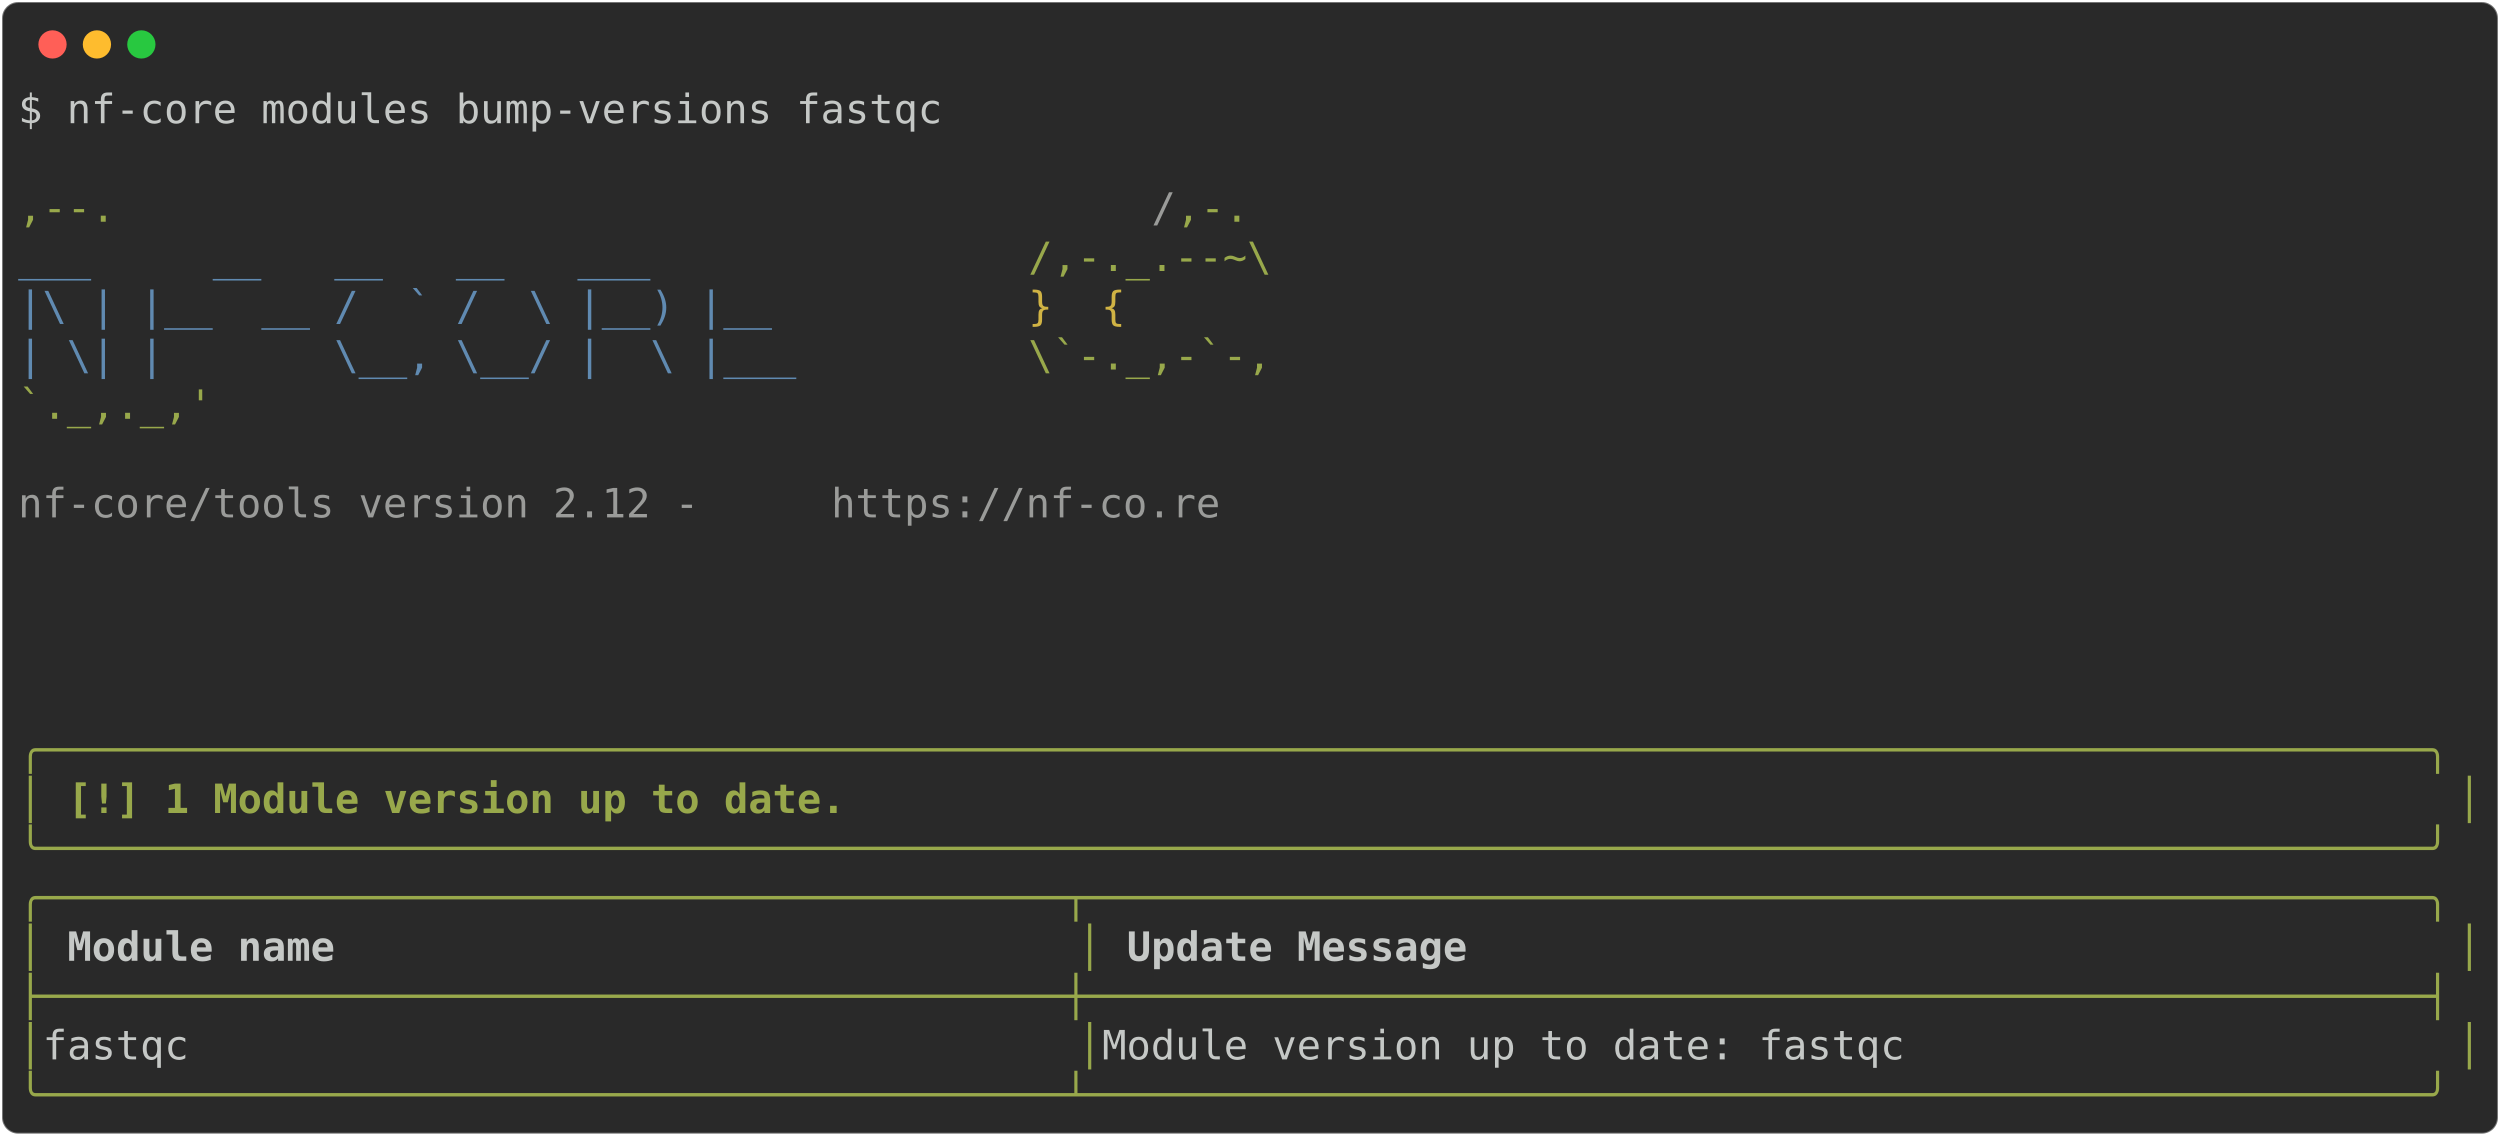
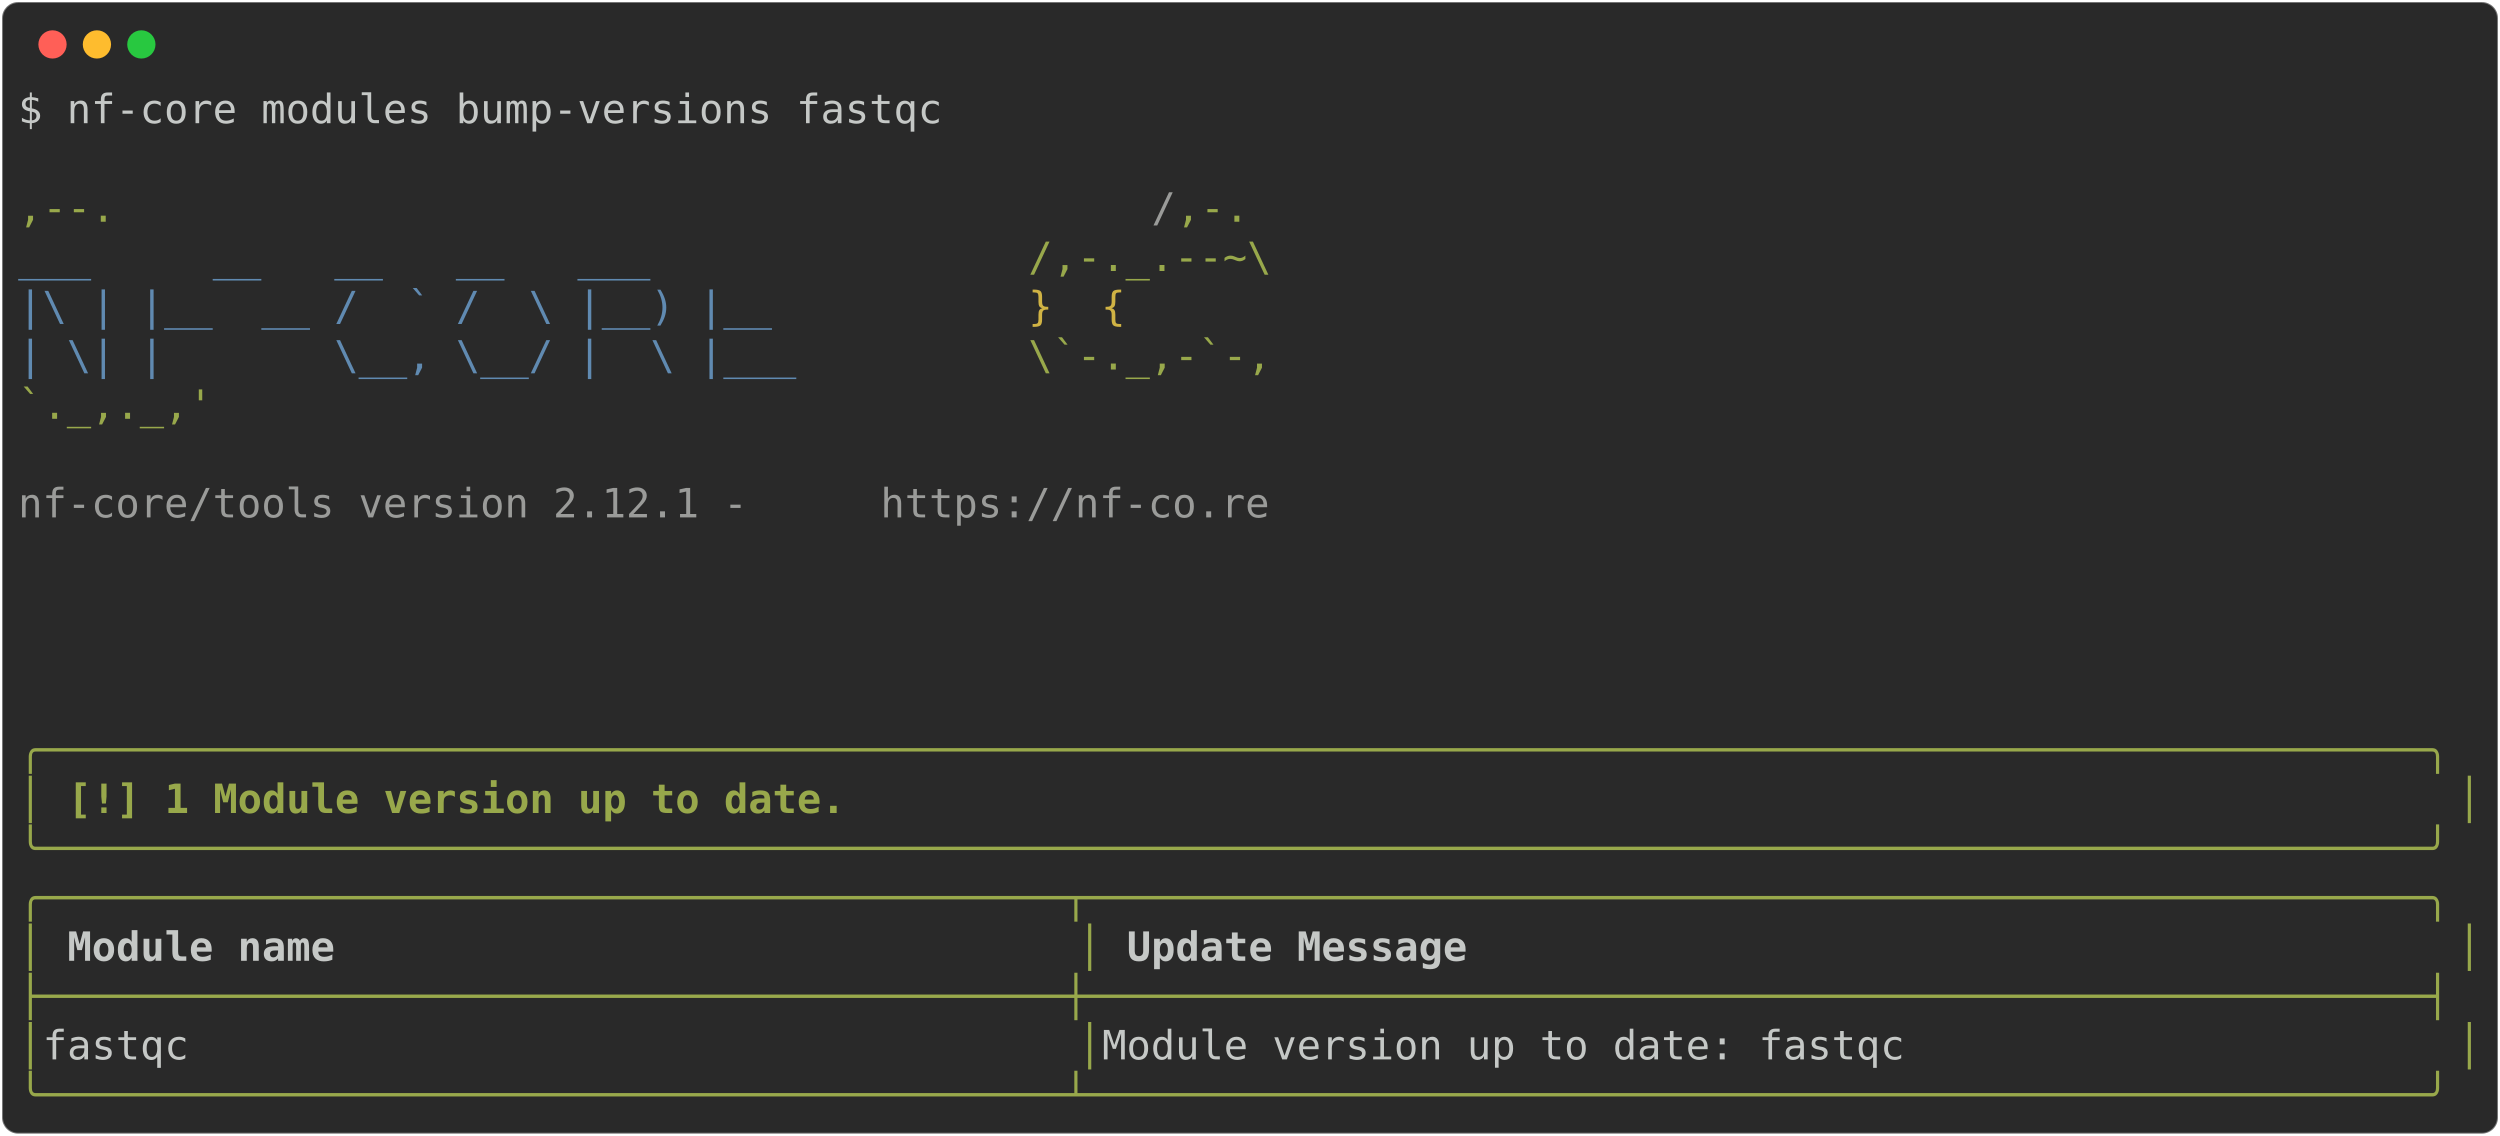
<svg xmlns="http://www.w3.org/2000/svg" class="rich-terminal" viewBox="0 0 1238 562.4">
  <style>

    @font-face {
        font-family: "Fira Code";
        src: local("FiraCode-Regular"),
                url("https://cdnjs.cloudflare.com/ajax/libs/firacode/6.2.0/woff2/FiraCode-Regular.woff2") format("woff2"),
                url("https://cdnjs.cloudflare.com/ajax/libs/firacode/6.2.0/woff/FiraCode-Regular.woff") format("woff");
        font-style: normal;
        font-weight: 400;
    }
    @font-face {
        font-family: "Fira Code";
        src: local("FiraCode-Bold"),
                url("https://cdnjs.cloudflare.com/ajax/libs/firacode/6.2.0/woff2/FiraCode-Bold.woff2") format("woff2"),
                url("https://cdnjs.cloudflare.com/ajax/libs/firacode/6.2.0/woff/FiraCode-Bold.woff") format("woff");
        font-style: bold;
        font-weight: 700;
    }

-     .terminal-446953444-matrix {
+     .terminal-1422915651-matrix {
        font-family: Fira Code, monospace;
        font-size: 20px;
        line-height: 24.4px;
        font-variant-east-asian: full-width;
    }

-     .terminal-446953444-title {
+     .terminal-1422915651-title {
        font-size: 18px;
        font-weight: bold;
        font-family: arial;
    }

-     .terminal-446953444-r1 { fill: #c5c8c6 }
- .terminal-446953444-r2 { fill: #98a84b }
- .terminal-446953444-r3 { fill: #9a9b99 }
- .terminal-446953444-r4 { fill: #608ab1 }
- .terminal-446953444-r5 { fill: #d0b344 }
- .terminal-446953444-r6 { fill: #98a84b;font-weight: bold }
- .terminal-446953444-r7 { fill: #c5c8c6;font-weight: bold }
+     .terminal-1422915651-r1 { fill: #c5c8c6 }
+ .terminal-1422915651-r2 { fill: #98a84b }
+ .terminal-1422915651-r3 { fill: #9a9b99 }
+ .terminal-1422915651-r4 { fill: #608ab1 }
+ .terminal-1422915651-r5 { fill: #d0b344 }
+ .terminal-1422915651-r6 { fill: #98a84b;font-weight: bold }
+ .terminal-1422915651-r7 { fill: #c5c8c6;font-weight: bold }
    </style>
  <defs>
-     <clipPath id="terminal-446953444-clip-terminal">
+     <clipPath id="terminal-1422915651-clip-terminal">
      <rect x="0" y="0" width="1219.0" height="511.4" />
    </clipPath>
-     <clipPath id="terminal-446953444-line-0">
+     <clipPath id="terminal-1422915651-line-0">
      <rect x="0" y="1.5" width="1220" height="24.65" />
    </clipPath>
-     <clipPath id="terminal-446953444-line-1">
+     <clipPath id="terminal-1422915651-line-1">
      <rect x="0" y="25.9" width="1220" height="24.65" />
    </clipPath>
-     <clipPath id="terminal-446953444-line-2">
+     <clipPath id="terminal-1422915651-line-2">
      <rect x="0" y="50.3" width="1220" height="24.65" />
    </clipPath>
-     <clipPath id="terminal-446953444-line-3">
+     <clipPath id="terminal-1422915651-line-3">
      <rect x="0" y="74.7" width="1220" height="24.65" />
    </clipPath>
-     <clipPath id="terminal-446953444-line-4">
+     <clipPath id="terminal-1422915651-line-4">
      <rect x="0" y="99.1" width="1220" height="24.65" />
    </clipPath>
-     <clipPath id="terminal-446953444-line-5">
+     <clipPath id="terminal-1422915651-line-5">
      <rect x="0" y="123.5" width="1220" height="24.65" />
    </clipPath>
-     <clipPath id="terminal-446953444-line-6">
+     <clipPath id="terminal-1422915651-line-6">
      <rect x="0" y="147.9" width="1220" height="24.65" />
    </clipPath>
-     <clipPath id="terminal-446953444-line-7">
+     <clipPath id="terminal-1422915651-line-7">
      <rect x="0" y="172.3" width="1220" height="24.65" />
    </clipPath>
-     <clipPath id="terminal-446953444-line-8">
+     <clipPath id="terminal-1422915651-line-8">
      <rect x="0" y="196.7" width="1220" height="24.65" />
    </clipPath>
-     <clipPath id="terminal-446953444-line-9">
+     <clipPath id="terminal-1422915651-line-9">
      <rect x="0" y="221.1" width="1220" height="24.65" />
    </clipPath>
-     <clipPath id="terminal-446953444-line-10">
+     <clipPath id="terminal-1422915651-line-10">
      <rect x="0" y="245.5" width="1220" height="24.65" />
    </clipPath>
-     <clipPath id="terminal-446953444-line-11">
+     <clipPath id="terminal-1422915651-line-11">
      <rect x="0" y="269.9" width="1220" height="24.65" />
    </clipPath>
-     <clipPath id="terminal-446953444-line-12">
+     <clipPath id="terminal-1422915651-line-12">
      <rect x="0" y="294.3" width="1220" height="24.65" />
    </clipPath>
-     <clipPath id="terminal-446953444-line-13">
+     <clipPath id="terminal-1422915651-line-13">
      <rect x="0" y="318.7" width="1220" height="24.65" />
    </clipPath>
-     <clipPath id="terminal-446953444-line-14">
+     <clipPath id="terminal-1422915651-line-14">
      <rect x="0" y="343.1" width="1220" height="24.65" />
    </clipPath>
-     <clipPath id="terminal-446953444-line-15">
+     <clipPath id="terminal-1422915651-line-15">
      <rect x="0" y="367.5" width="1220" height="24.65" />
    </clipPath>
-     <clipPath id="terminal-446953444-line-16">
+     <clipPath id="terminal-1422915651-line-16">
      <rect x="0" y="391.9" width="1220" height="24.65" />
    </clipPath>
-     <clipPath id="terminal-446953444-line-17">
+     <clipPath id="terminal-1422915651-line-17">
      <rect x="0" y="416.3" width="1220" height="24.65" />
    </clipPath>
-     <clipPath id="terminal-446953444-line-18">
+     <clipPath id="terminal-1422915651-line-18">
      <rect x="0" y="440.7" width="1220" height="24.65" />
    </clipPath>
-     <clipPath id="terminal-446953444-line-19">
+     <clipPath id="terminal-1422915651-line-19">
      <rect x="0" y="465.1" width="1220" height="24.65" />
    </clipPath>
  </defs>
  <rect fill="#292929" stroke="rgba(255,255,255,0.35)" stroke-width="1" x="1" y="1" width="1236" height="560.4" rx="8" />
  <g transform="translate(26,22)">
    <circle cx="0" cy="0" r="7" fill="#ff5f57" />
    <circle cx="22" cy="0" r="7" fill="#febc2e" />
    <circle cx="44" cy="0" r="7" fill="#28c840" />
  </g>
-   <g transform="translate(9, 41)" clip-path="url(#terminal-446953444-clip-terminal)">
-     <g class="terminal-446953444-matrix">
-       <text class="terminal-446953444-r1" x="0" y="20" textLength="463.6" clip-path="url(#terminal-446953444-line-0)">$ nf-core modules bump-versions fastqc</text>
-       <text class="terminal-446953444-r1" x="1220" y="20" textLength="12.2" clip-path="url(#terminal-446953444-line-0)">
+   <g transform="translate(9, 41)" clip-path="url(#terminal-1422915651-clip-terminal)">
+     <g class="terminal-1422915651-matrix">
+       <text class="terminal-1422915651-r1" x="0" y="20" textLength="463.6" clip-path="url(#terminal-1422915651-line-0)">$ nf-core modules bump-versions fastqc</text>
+       <text class="terminal-1422915651-r1" x="1220" y="20" textLength="12.2" clip-path="url(#terminal-1422915651-line-0)">
</text>
-       <text class="terminal-446953444-r1" x="1220" y="44.4" textLength="12.2" clip-path="url(#terminal-446953444-line-1)">
+       <text class="terminal-1422915651-r1" x="1220" y="44.4" textLength="12.2" clip-path="url(#terminal-1422915651-line-1)">
</text>
-       <text class="terminal-446953444-r2" x="0" y="68.8" textLength="561.2" clip-path="url(#terminal-446953444-line-2)">                                          ,--.</text>
-       <text class="terminal-446953444-r3" x="561.2" y="68.8" textLength="12.2" clip-path="url(#terminal-446953444-line-2)">/</text>
-       <text class="terminal-446953444-r2" x="573.4" y="68.8" textLength="36.6" clip-path="url(#terminal-446953444-line-2)">,-.</text>
-       <text class="terminal-446953444-r1" x="1220" y="68.8" textLength="12.2" clip-path="url(#terminal-446953444-line-2)">
+       <text class="terminal-1422915651-r2" x="0" y="68.8" textLength="561.2" clip-path="url(#terminal-1422915651-line-2)">                                          ,--.</text>
+       <text class="terminal-1422915651-r3" x="561.2" y="68.8" textLength="12.2" clip-path="url(#terminal-1422915651-line-2)">/</text>
+       <text class="terminal-1422915651-r2" x="573.4" y="68.8" textLength="36.6" clip-path="url(#terminal-1422915651-line-2)">,-.</text>
+       <text class="terminal-1422915651-r1" x="1220" y="68.8" textLength="12.2" clip-path="url(#terminal-1422915651-line-2)">
</text>
-       <text class="terminal-446953444-r4" x="0" y="93.2" textLength="500.2" clip-path="url(#terminal-446953444-line-3)">          ___     __   __   __   ___     </text>
-       <text class="terminal-446953444-r2" x="500.2" y="93.2" textLength="122" clip-path="url(#terminal-446953444-line-3)">/,-._.--~\</text>
-       <text class="terminal-446953444-r1" x="1220" y="93.2" textLength="12.2" clip-path="url(#terminal-446953444-line-3)">
+       <text class="terminal-1422915651-r4" x="0" y="93.2" textLength="500.2" clip-path="url(#terminal-1422915651-line-3)">          ___     __   __   __   ___     </text>
+       <text class="terminal-1422915651-r2" x="500.2" y="93.2" textLength="122" clip-path="url(#terminal-1422915651-line-3)">/,-._.--~\</text>
+       <text class="terminal-1422915651-r1" x="1220" y="93.2" textLength="12.2" clip-path="url(#terminal-1422915651-line-3)">
</text>
-       <text class="terminal-446953444-r4" x="0" y="117.6" textLength="500.2" clip-path="url(#terminal-446953444-line-4)">    |\ | |__  __ /  ` /  \ |__) |__      </text>
-       <text class="terminal-446953444-r5" x="500.2" y="117.6" textLength="85.4" clip-path="url(#terminal-446953444-line-4)">   }  {</text>
-       <text class="terminal-446953444-r1" x="1220" y="117.6" textLength="12.2" clip-path="url(#terminal-446953444-line-4)">
+       <text class="terminal-1422915651-r4" x="0" y="117.6" textLength="500.2" clip-path="url(#terminal-1422915651-line-4)">    |\ | |__  __ /  ` /  \ |__) |__      </text>
+       <text class="terminal-1422915651-r5" x="500.2" y="117.6" textLength="85.4" clip-path="url(#terminal-1422915651-line-4)">   }  {</text>
+       <text class="terminal-1422915651-r1" x="1220" y="117.6" textLength="12.2" clip-path="url(#terminal-1422915651-line-4)">
</text>
-       <text class="terminal-446953444-r4" x="0" y="142" textLength="500.2" clip-path="url(#terminal-446953444-line-5)">    | \| |       \__, \__/ |  \ |___     </text>
-       <text class="terminal-446953444-r2" x="500.2" y="142" textLength="122" clip-path="url(#terminal-446953444-line-5)">\`-._,-`-,</text>
-       <text class="terminal-446953444-r1" x="1220" y="142" textLength="12.2" clip-path="url(#terminal-446953444-line-5)">
+       <text class="terminal-1422915651-r4" x="0" y="142" textLength="500.2" clip-path="url(#terminal-1422915651-line-5)">    | \| |       \__, \__/ |  \ |___     </text>
+       <text class="terminal-1422915651-r2" x="500.2" y="142" textLength="122" clip-path="url(#terminal-1422915651-line-5)">\`-._,-`-,</text>
+       <text class="terminal-1422915651-r1" x="1220" y="142" textLength="12.2" clip-path="url(#terminal-1422915651-line-5)">
</text>
-       <text class="terminal-446953444-r2" x="0" y="166.4" textLength="610" clip-path="url(#terminal-446953444-line-6)">                                          `._,._,'</text>
-       <text class="terminal-446953444-r1" x="1220" y="166.4" textLength="12.2" clip-path="url(#terminal-446953444-line-6)">
+       <text class="terminal-1422915651-r2" x="0" y="166.4" textLength="610" clip-path="url(#terminal-1422915651-line-6)">                                          `._,._,'</text>
+       <text class="terminal-1422915651-r1" x="1220" y="166.4" textLength="12.2" clip-path="url(#terminal-1422915651-line-6)">
</text>
-       <text class="terminal-446953444-r1" x="1220" y="190.8" textLength="12.2" clip-path="url(#terminal-446953444-line-7)">
+       <text class="terminal-1422915651-r1" x="1220" y="190.8" textLength="12.2" clip-path="url(#terminal-1422915651-line-7)">
</text>
-       <text class="terminal-446953444-r3" x="0" y="215.2" textLength="402.6" clip-path="url(#terminal-446953444-line-8)">    nf-core/tools version 2.12 - </text>
-       <text class="terminal-446953444-r3" x="402.6" y="215.2" textLength="195.2" clip-path="url(#terminal-446953444-line-8)">https://nf-co.re</text>
-       <text class="terminal-446953444-r1" x="1220" y="215.2" textLength="12.2" clip-path="url(#terminal-446953444-line-8)">
+       <text class="terminal-1422915651-r3" x="0" y="215.2" textLength="427" clip-path="url(#terminal-1422915651-line-8)">    nf-core/tools version 2.12.1 - </text>
+       <text class="terminal-1422915651-r3" x="427" y="215.2" textLength="195.2" clip-path="url(#terminal-1422915651-line-8)">https://nf-co.re</text>
+       <text class="terminal-1422915651-r1" x="1220" y="215.2" textLength="12.2" clip-path="url(#terminal-1422915651-line-8)">
</text>
-       <text class="terminal-446953444-r1" x="1220" y="239.6" textLength="12.2" clip-path="url(#terminal-446953444-line-9)">
+       <text class="terminal-1422915651-r1" x="1220" y="239.6" textLength="12.2" clip-path="url(#terminal-1422915651-line-9)">
</text>
-       <text class="terminal-446953444-r1" x="1220" y="264" textLength="12.2" clip-path="url(#terminal-446953444-line-10)">
+       <text class="terminal-1422915651-r1" x="1220" y="264" textLength="12.2" clip-path="url(#terminal-1422915651-line-10)">
</text>
-       <text class="terminal-446953444-r1" x="1220" y="288.4" textLength="12.2" clip-path="url(#terminal-446953444-line-11)">
+       <text class="terminal-1422915651-r1" x="1220" y="288.4" textLength="12.2" clip-path="url(#terminal-1422915651-line-11)">
</text>
-       <text class="terminal-446953444-r1" x="1220" y="312.8" textLength="12.2" clip-path="url(#terminal-446953444-line-12)">
+       <text class="terminal-1422915651-r1" x="1220" y="312.8" textLength="12.2" clip-path="url(#terminal-1422915651-line-12)">
</text>
-       <text class="terminal-446953444-r6" x="0" y="337.2" textLength="1220" clip-path="url(#terminal-446953444-line-13)">╭──────────────────────────────────────────────────────────────────────────────────────────────────╮</text>
-       <text class="terminal-446953444-r1" x="1220" y="337.2" textLength="12.2" clip-path="url(#terminal-446953444-line-13)">
+       <text class="terminal-1422915651-r6" x="0" y="337.2" textLength="1220" clip-path="url(#terminal-1422915651-line-13)">╭──────────────────────────────────────────────────────────────────────────────────────────────────╮</text>
+       <text class="terminal-1422915651-r1" x="1220" y="337.2" textLength="12.2" clip-path="url(#terminal-1422915651-line-13)">
</text>
-       <text class="terminal-446953444-r6" x="0" y="361.6" textLength="12.2" clip-path="url(#terminal-446953444-line-14)">│</text>
-       <text class="terminal-446953444-r6" x="24.4" y="361.6" textLength="390.4" clip-path="url(#terminal-446953444-line-14)">[!] 1 Module version up to date.</text>
-       <text class="terminal-446953444-r6" x="1207.8" y="361.6" textLength="12.2" clip-path="url(#terminal-446953444-line-14)">│</text>
-       <text class="terminal-446953444-r1" x="1220" y="361.6" textLength="12.2" clip-path="url(#terminal-446953444-line-14)">
+       <text class="terminal-1422915651-r6" x="0" y="361.6" textLength="12.2" clip-path="url(#terminal-1422915651-line-14)">│</text>
+       <text class="terminal-1422915651-r6" x="24.4" y="361.6" textLength="390.4" clip-path="url(#terminal-1422915651-line-14)">[!] 1 Module version up to date.</text>
+       <text class="terminal-1422915651-r6" x="1207.8" y="361.6" textLength="12.2" clip-path="url(#terminal-1422915651-line-14)">│</text>
+       <text class="terminal-1422915651-r1" x="1220" y="361.6" textLength="12.2" clip-path="url(#terminal-1422915651-line-14)">
</text>
-       <text class="terminal-446953444-r6" x="0" y="386" textLength="1220" clip-path="url(#terminal-446953444-line-15)">╰──────────────────────────────────────────────────────────────────────────────────────────────────╯</text>
-       <text class="terminal-446953444-r1" x="1220" y="386" textLength="12.2" clip-path="url(#terminal-446953444-line-15)">
+       <text class="terminal-1422915651-r6" x="0" y="386" textLength="1220" clip-path="url(#terminal-1422915651-line-15)">╰──────────────────────────────────────────────────────────────────────────────────────────────────╯</text>
+       <text class="terminal-1422915651-r1" x="1220" y="386" textLength="12.2" clip-path="url(#terminal-1422915651-line-15)">
</text>
-       <text class="terminal-446953444-r2" x="0" y="410.4" textLength="1220" clip-path="url(#terminal-446953444-line-16)">╭──────────────────────────────────────────┬───────────────────────────────────────────────────────╮</text>
-       <text class="terminal-446953444-r1" x="1220" y="410.4" textLength="12.2" clip-path="url(#terminal-446953444-line-16)">
+       <text class="terminal-1422915651-r2" x="0" y="410.4" textLength="1220" clip-path="url(#terminal-1422915651-line-16)">╭──────────────────────────────────────────┬───────────────────────────────────────────────────────╮</text>
+       <text class="terminal-1422915651-r1" x="1220" y="410.4" textLength="12.2" clip-path="url(#terminal-1422915651-line-16)">
</text>
-       <text class="terminal-446953444-r2" x="0" y="434.8" textLength="12.2" clip-path="url(#terminal-446953444-line-17)">│</text>
-       <text class="terminal-446953444-r7" x="24.4" y="434.8" textLength="488" clip-path="url(#terminal-446953444-line-17)">Module name                             </text>
-       <text class="terminal-446953444-r2" x="524.6" y="434.8" textLength="12.2" clip-path="url(#terminal-446953444-line-17)">│</text>
-       <text class="terminal-446953444-r7" x="549" y="434.8" textLength="646.6" clip-path="url(#terminal-446953444-line-17)">Update Message                                       </text>
-       <text class="terminal-446953444-r2" x="1207.8" y="434.8" textLength="12.2" clip-path="url(#terminal-446953444-line-17)">│</text>
-       <text class="terminal-446953444-r1" x="1220" y="434.8" textLength="12.2" clip-path="url(#terminal-446953444-line-17)">
+       <text class="terminal-1422915651-r2" x="0" y="434.8" textLength="12.2" clip-path="url(#terminal-1422915651-line-17)">│</text>
+       <text class="terminal-1422915651-r7" x="24.4" y="434.8" textLength="488" clip-path="url(#terminal-1422915651-line-17)">Module name                             </text>
+       <text class="terminal-1422915651-r2" x="524.6" y="434.8" textLength="12.2" clip-path="url(#terminal-1422915651-line-17)">│</text>
+       <text class="terminal-1422915651-r7" x="549" y="434.8" textLength="646.6" clip-path="url(#terminal-1422915651-line-17)">Update Message                                       </text>
+       <text class="terminal-1422915651-r2" x="1207.8" y="434.8" textLength="12.2" clip-path="url(#terminal-1422915651-line-17)">│</text>
+       <text class="terminal-1422915651-r1" x="1220" y="434.8" textLength="12.2" clip-path="url(#terminal-1422915651-line-17)">
</text>
-       <text class="terminal-446953444-r2" x="0" y="459.2" textLength="1220" clip-path="url(#terminal-446953444-line-18)">├──────────────────────────────────────────┼───────────────────────────────────────────────────────┤</text>
-       <text class="terminal-446953444-r1" x="1220" y="459.2" textLength="12.2" clip-path="url(#terminal-446953444-line-18)">
+       <text class="terminal-1422915651-r2" x="0" y="459.2" textLength="1220" clip-path="url(#terminal-1422915651-line-18)">├──────────────────────────────────────────┼───────────────────────────────────────────────────────┤</text>
+       <text class="terminal-1422915651-r1" x="1220" y="459.2" textLength="12.2" clip-path="url(#terminal-1422915651-line-18)">
</text>
-       <text class="terminal-446953444-r2" x="0" y="483.6" textLength="12.2" clip-path="url(#terminal-446953444-line-19)">│</text>
-       <text class="terminal-446953444-r1" x="12.2" y="483.6" textLength="512.4" clip-path="url(#terminal-446953444-line-19)"> fastqc                                   </text>
-       <text class="terminal-446953444-r2" x="524.6" y="483.6" textLength="12.2" clip-path="url(#terminal-446953444-line-19)">│</text>
-       <text class="terminal-446953444-r1" x="536.8" y="483.6" textLength="671" clip-path="url(#terminal-446953444-line-19)"> Module version up to date: fastqc                     </text>
-       <text class="terminal-446953444-r2" x="1207.8" y="483.6" textLength="12.2" clip-path="url(#terminal-446953444-line-19)">│</text>
-       <text class="terminal-446953444-r1" x="1220" y="483.6" textLength="12.2" clip-path="url(#terminal-446953444-line-19)">
+       <text class="terminal-1422915651-r2" x="0" y="483.6" textLength="12.2" clip-path="url(#terminal-1422915651-line-19)">│</text>
+       <text class="terminal-1422915651-r1" x="12.2" y="483.6" textLength="512.4" clip-path="url(#terminal-1422915651-line-19)"> fastqc                                   </text>
+       <text class="terminal-1422915651-r2" x="524.6" y="483.6" textLength="12.2" clip-path="url(#terminal-1422915651-line-19)">│</text>
+       <text class="terminal-1422915651-r1" x="536.8" y="483.6" textLength="671" clip-path="url(#terminal-1422915651-line-19)"> Module version up to date: fastqc                     </text>
+       <text class="terminal-1422915651-r2" x="1207.8" y="483.6" textLength="12.2" clip-path="url(#terminal-1422915651-line-19)">│</text>
+       <text class="terminal-1422915651-r1" x="1220" y="483.6" textLength="12.2" clip-path="url(#terminal-1422915651-line-19)">
</text>
-       <text class="terminal-446953444-r2" x="0" y="508" textLength="1220" clip-path="url(#terminal-446953444-line-20)">╰──────────────────────────────────────────┴───────────────────────────────────────────────────────╯</text>
-       <text class="terminal-446953444-r1" x="1220" y="508" textLength="12.2" clip-path="url(#terminal-446953444-line-20)">
+       <text class="terminal-1422915651-r2" x="0" y="508" textLength="1220" clip-path="url(#terminal-1422915651-line-20)">╰──────────────────────────────────────────┴───────────────────────────────────────────────────────╯</text>
+       <text class="terminal-1422915651-r1" x="1220" y="508" textLength="12.2" clip-path="url(#terminal-1422915651-line-20)">
</text>
    </g>
  </g>
</svg>
